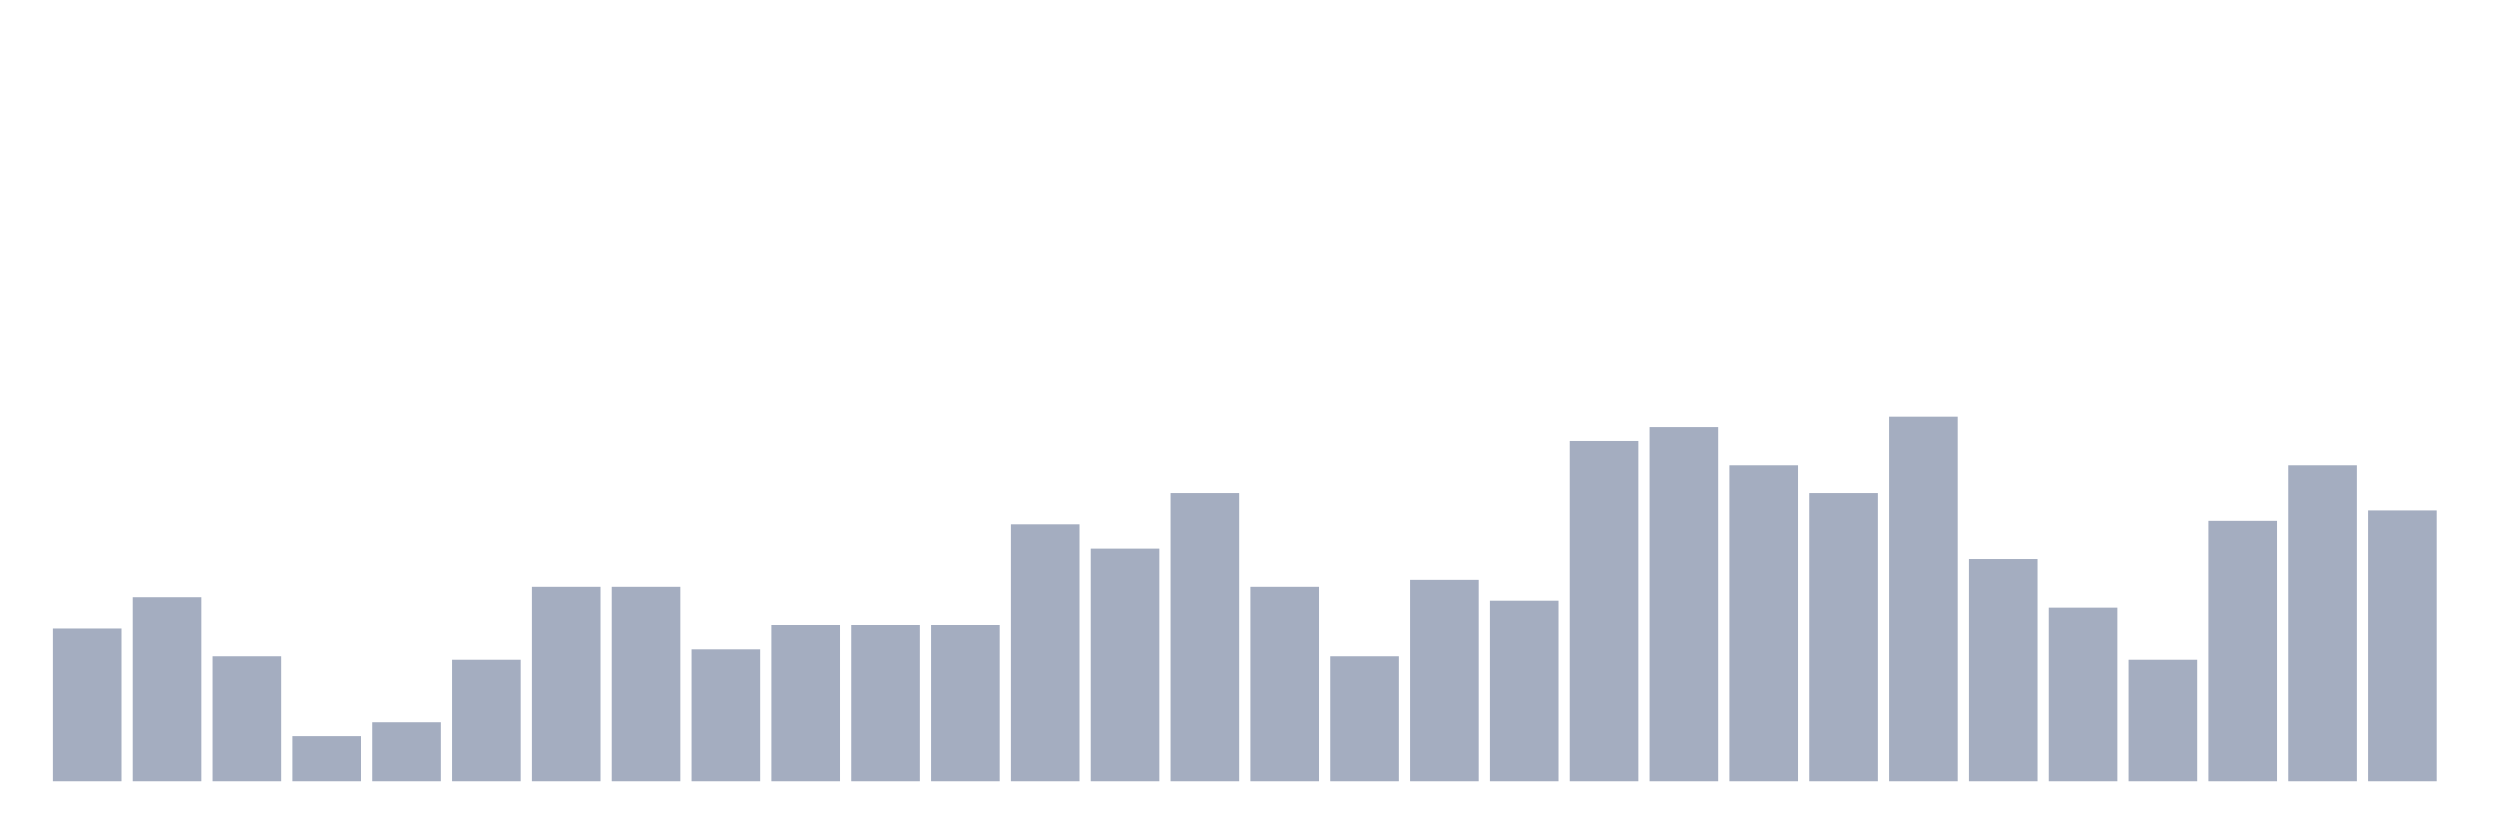
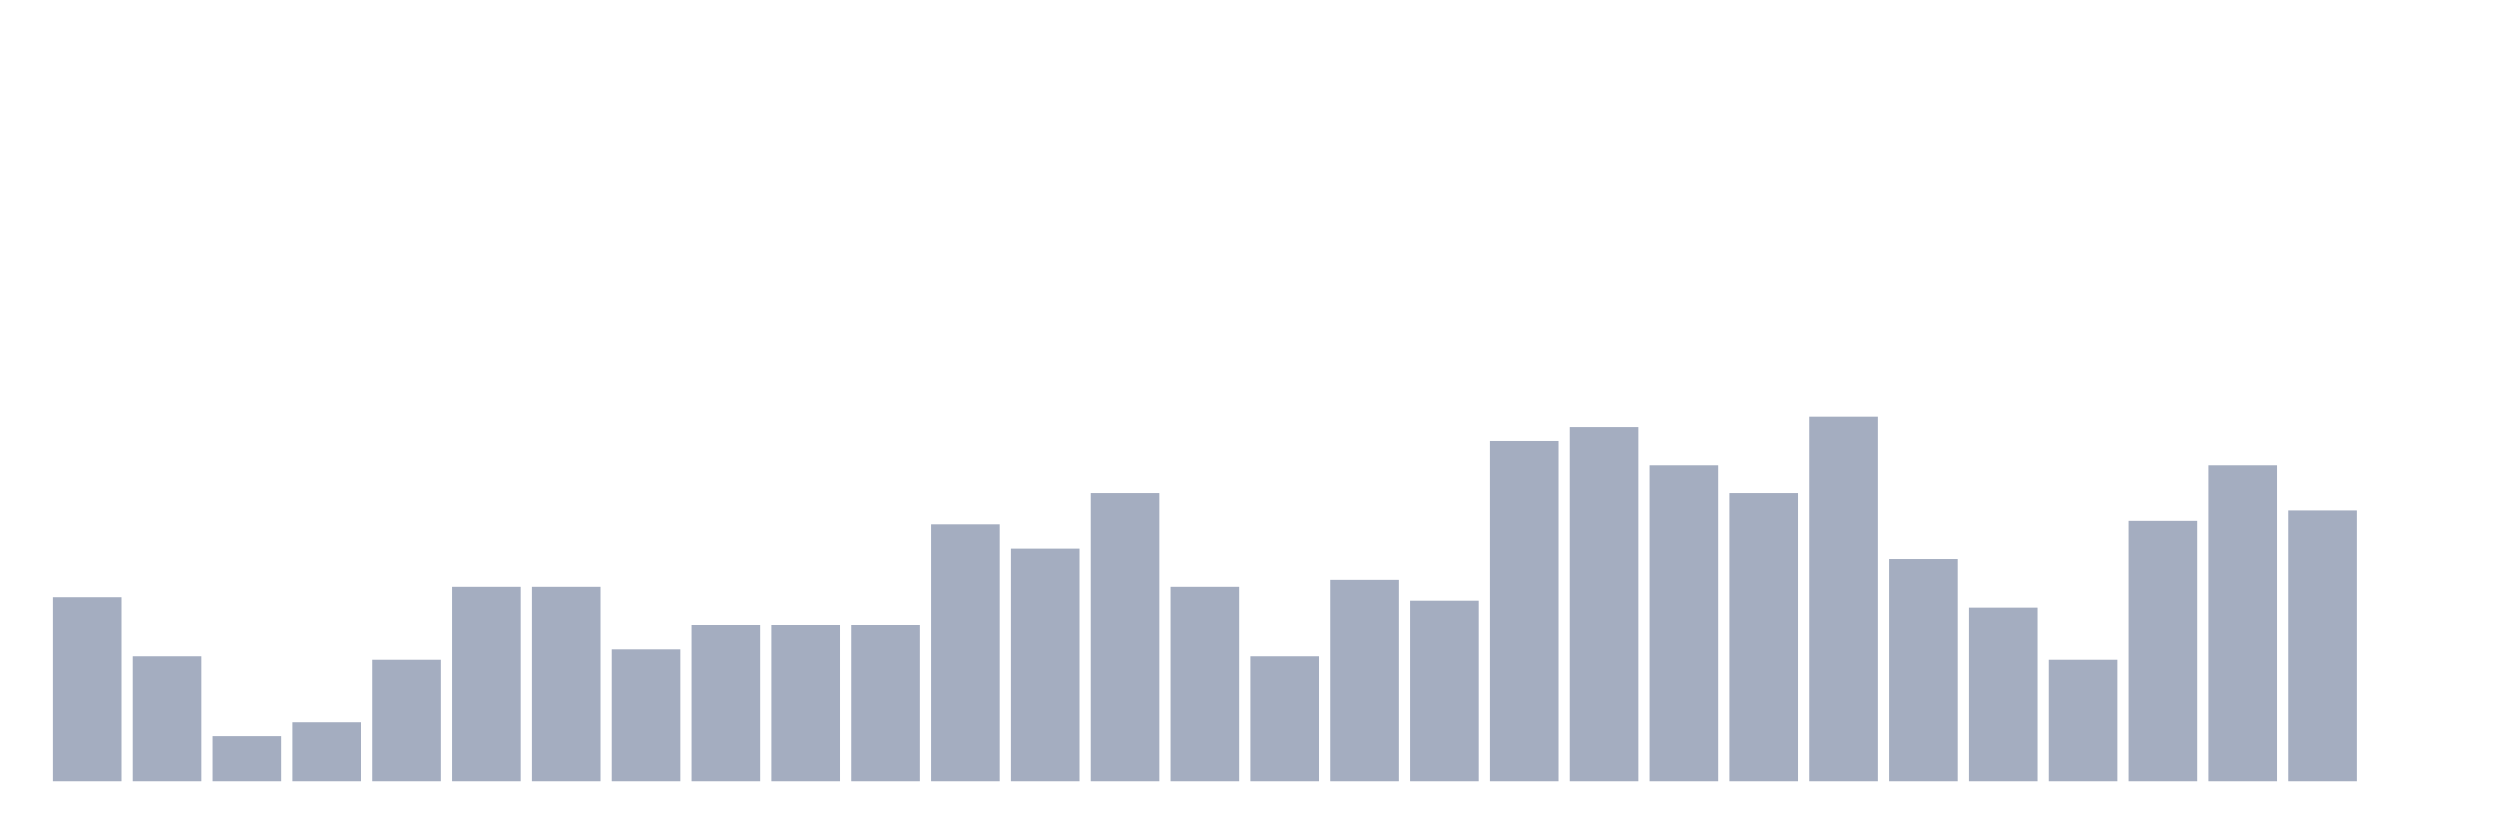
<svg xmlns="http://www.w3.org/2000/svg" viewBox="0 0 480 160">
  <g transform="translate(10,10)">
-     <rect class="bar" x="0.153" width="13.175" y="110.667" height="29.333" fill="rgb(164,173,192)" />
-     <rect class="bar" x="15.482" width="13.175" y="104.667" height="35.333" fill="rgb(164,173,192)" />
-     <rect class="bar" x="30.81" width="13.175" y="116" height="24" fill="rgb(164,173,192)" />
-     <rect class="bar" x="46.138" width="13.175" y="131.333" height="8.667" fill="rgb(164,173,192)" />
-     <rect class="bar" x="61.466" width="13.175" y="128.667" height="11.333" fill="rgb(164,173,192)" />
-     <rect class="bar" x="76.794" width="13.175" y="116.667" height="23.333" fill="rgb(164,173,192)" />
+     <rect class="bar" x="0.153" width="13.175" y="104.667" height="35.333" fill="rgb(164,173,192)" />
+     <rect class="bar" x="15.482" width="13.175" y="116" height="24" fill="rgb(164,173,192)" />
+     <rect class="bar" x="30.81" width="13.175" y="131.333" height="8.667" fill="rgb(164,173,192)" />
+     <rect class="bar" x="46.138" width="13.175" y="128.667" height="11.333" fill="rgb(164,173,192)" />
+     <rect class="bar" x="61.466" width="13.175" y="116.667" height="23.333" fill="rgb(164,173,192)" />
+     <rect class="bar" x="76.794" width="13.175" y="102.667" height="37.333" fill="rgb(164,173,192)" />
    <rect class="bar" x="92.123" width="13.175" y="102.667" height="37.333" fill="rgb(164,173,192)" />
-     <rect class="bar" x="107.451" width="13.175" y="102.667" height="37.333" fill="rgb(164,173,192)" />
-     <rect class="bar" x="122.779" width="13.175" y="114.667" height="25.333" fill="rgb(164,173,192)" />
+     <rect class="bar" x="107.451" width="13.175" y="114.667" height="25.333" fill="rgb(164,173,192)" />
+     <rect class="bar" x="122.779" width="13.175" y="110" height="30" fill="rgb(164,173,192)" />
    <rect class="bar" x="138.107" width="13.175" y="110" height="30" fill="rgb(164,173,192)" />
    <rect class="bar" x="153.436" width="13.175" y="110" height="30" fill="rgb(164,173,192)" />
-     <rect class="bar" x="168.764" width="13.175" y="110" height="30" fill="rgb(164,173,192)" />
-     <rect class="bar" x="184.092" width="13.175" y="90.667" height="49.333" fill="rgb(164,173,192)" />
-     <rect class="bar" x="199.42" width="13.175" y="95.333" height="44.667" fill="rgb(164,173,192)" />
-     <rect class="bar" x="214.748" width="13.175" y="84.667" height="55.333" fill="rgb(164,173,192)" />
-     <rect class="bar" x="230.077" width="13.175" y="102.667" height="37.333" fill="rgb(164,173,192)" />
-     <rect class="bar" x="245.405" width="13.175" y="116" height="24" fill="rgb(164,173,192)" />
-     <rect class="bar" x="260.733" width="13.175" y="101.333" height="38.667" fill="rgb(164,173,192)" />
-     <rect class="bar" x="276.061" width="13.175" y="105.333" height="34.667" fill="rgb(164,173,192)" />
-     <rect class="bar" x="291.39" width="13.175" y="74.667" height="65.333" fill="rgb(164,173,192)" />
-     <rect class="bar" x="306.718" width="13.175" y="72" height="68" fill="rgb(164,173,192)" />
-     <rect class="bar" x="322.046" width="13.175" y="79.333" height="60.667" fill="rgb(164,173,192)" />
-     <rect class="bar" x="337.374" width="13.175" y="84.667" height="55.333" fill="rgb(164,173,192)" />
-     <rect class="bar" x="352.702" width="13.175" y="70" height="70" fill="rgb(164,173,192)" />
-     <rect class="bar" x="368.031" width="13.175" y="97.333" height="42.667" fill="rgb(164,173,192)" />
-     <rect class="bar" x="383.359" width="13.175" y="106.667" height="33.333" fill="rgb(164,173,192)" />
-     <rect class="bar" x="398.687" width="13.175" y="116.667" height="23.333" fill="rgb(164,173,192)" />
-     <rect class="bar" x="414.015" width="13.175" y="90" height="50" fill="rgb(164,173,192)" />
-     <rect class="bar" x="429.344" width="13.175" y="79.333" height="60.667" fill="rgb(164,173,192)" />
-     <rect class="bar" x="444.672" width="13.175" y="88" height="52" fill="rgb(164,173,192)" />
+     <rect class="bar" x="168.764" width="13.175" y="90.667" height="49.333" fill="rgb(164,173,192)" />
+     <rect class="bar" x="184.092" width="13.175" y="95.333" height="44.667" fill="rgb(164,173,192)" />
+     <rect class="bar" x="199.42" width="13.175" y="84.667" height="55.333" fill="rgb(164,173,192)" />
+     <rect class="bar" x="214.748" width="13.175" y="102.667" height="37.333" fill="rgb(164,173,192)" />
+     <rect class="bar" x="230.077" width="13.175" y="116" height="24" fill="rgb(164,173,192)" />
+     <rect class="bar" x="245.405" width="13.175" y="101.333" height="38.667" fill="rgb(164,173,192)" />
+     <rect class="bar" x="260.733" width="13.175" y="105.333" height="34.667" fill="rgb(164,173,192)" />
+     <rect class="bar" x="276.061" width="13.175" y="74.667" height="65.333" fill="rgb(164,173,192)" />
+     <rect class="bar" x="291.39" width="13.175" y="72" height="68" fill="rgb(164,173,192)" />
+     <rect class="bar" x="306.718" width="13.175" y="79.333" height="60.667" fill="rgb(164,173,192)" />
+     <rect class="bar" x="322.046" width="13.175" y="84.667" height="55.333" fill="rgb(164,173,192)" />
+     <rect class="bar" x="337.374" width="13.175" y="70" height="70" fill="rgb(164,173,192)" />
+     <rect class="bar" x="352.702" width="13.175" y="97.333" height="42.667" fill="rgb(164,173,192)" />
+     <rect class="bar" x="368.031" width="13.175" y="106.667" height="33.333" fill="rgb(164,173,192)" />
+     <rect class="bar" x="383.359" width="13.175" y="116.667" height="23.333" fill="rgb(164,173,192)" />
+     <rect class="bar" x="398.687" width="13.175" y="90" height="50" fill="rgb(164,173,192)" />
+     <rect class="bar" x="414.015" width="13.175" y="79.333" height="60.667" fill="rgb(164,173,192)" />
+     <rect class="bar" x="429.344" width="13.175" y="88" height="52" fill="rgb(164,173,192)" />
+     <rect class="bar" x="444.672" width="13.175" y="140" height="0" fill="rgb(164,173,192)" />
  </g>
</svg>
